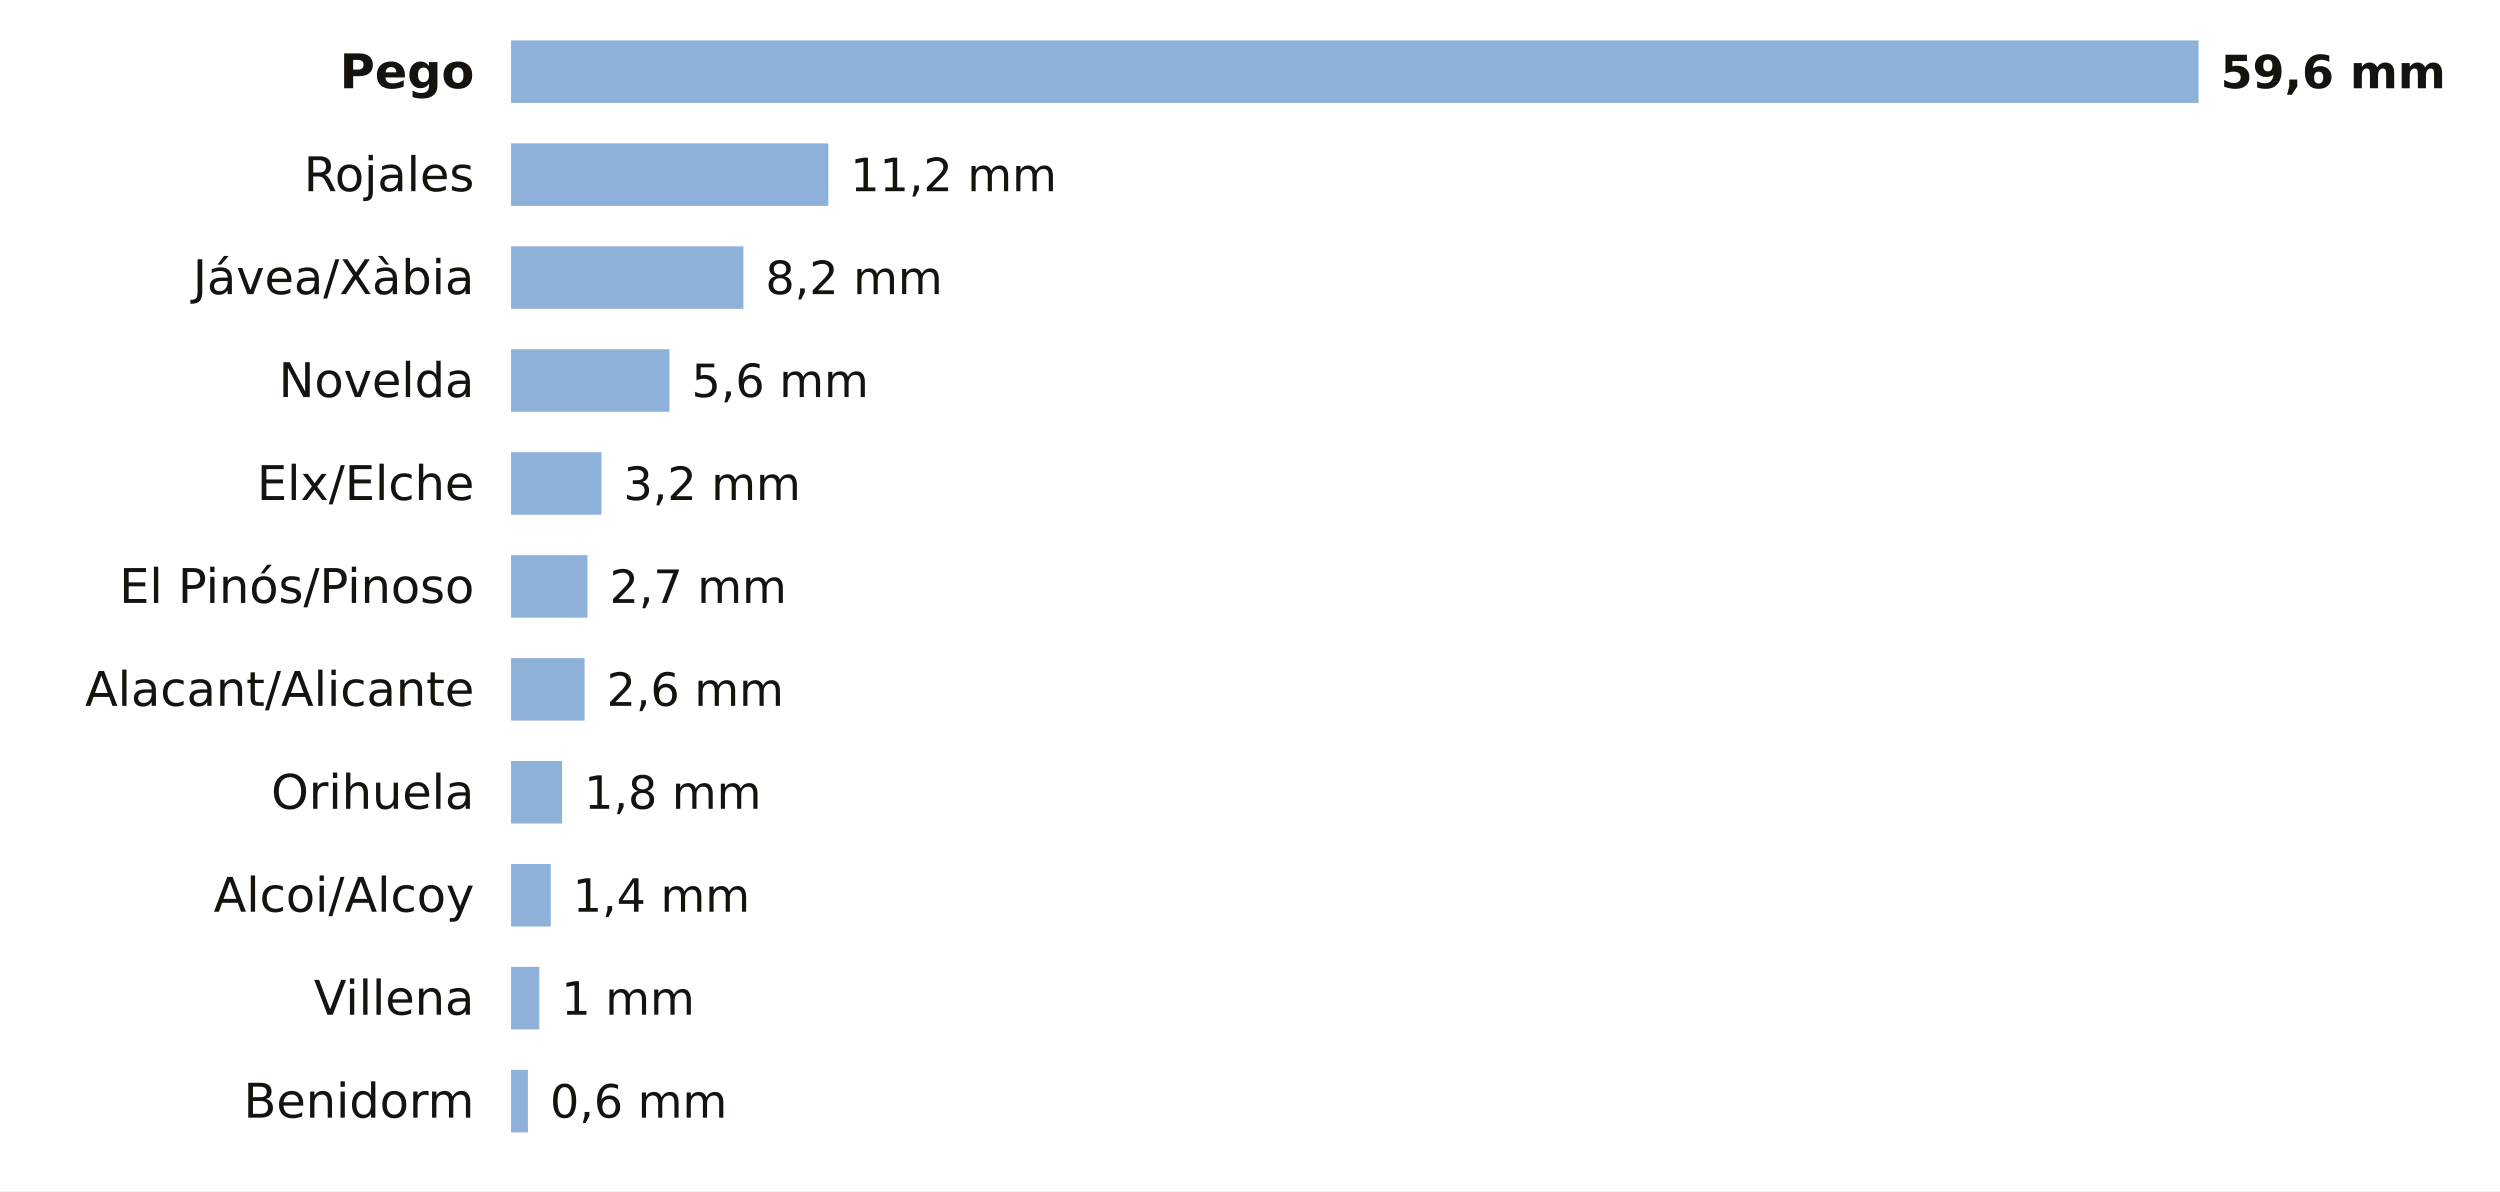
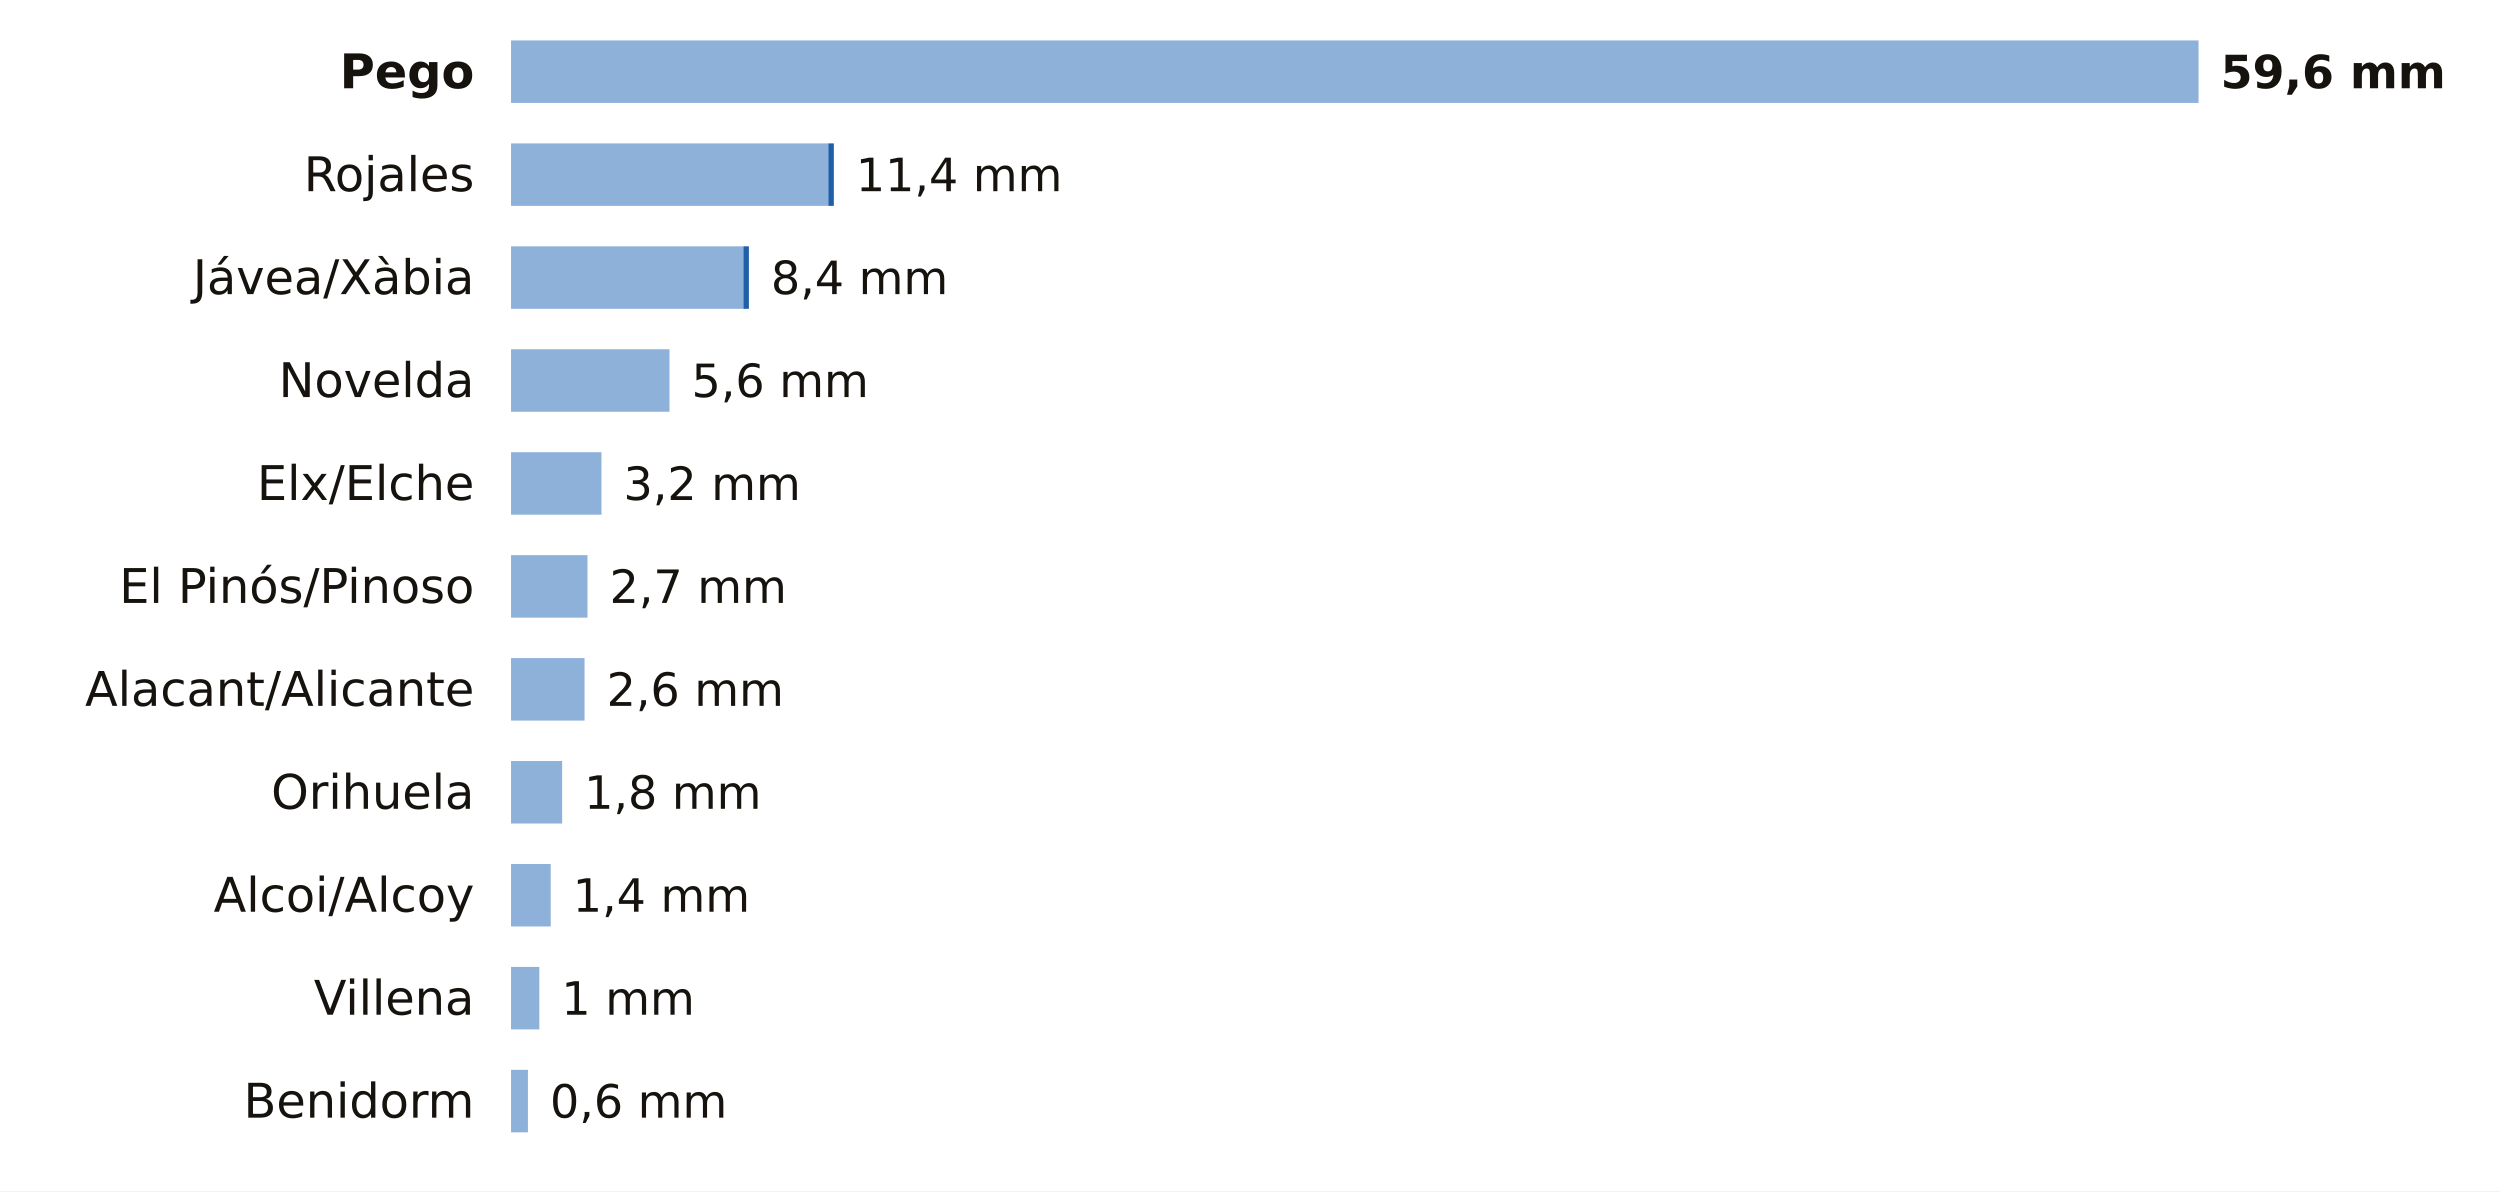
<svg xmlns="http://www.w3.org/2000/svg" viewBox="0 0 680 324" width="680" height="324" role="img" aria-label="La lluvia de los últimos 7 días en las estaciones de AEMET de Alicante">
  <rect width="680" height="324" fill="#FFFFFF" />
  <text x="129.0" y="24.0" font-size="13" fill="#16130F" text-anchor="end" font-weight="600" font-family="Public Sans, DejaVu Sans, Arial, sans-serif">Pego</text>
  <rect x="139" y="11" width="459.0" height="17" fill="#8EB1DA" />
  <text x="604.0" y="24.0" font-size="12.5" fill="#16130F" text-anchor="start" font-weight="700" font-family="Public Sans, DejaVu Sans, Arial, sans-serif">59,6 mm</text>
  <text x="129.0" y="52.0" font-size="13" fill="#16130F" text-anchor="end" font-weight="400" font-family="Public Sans, DejaVu Sans, Arial, sans-serif">Rojales</text>
  <rect x="139" y="39" width="86.3" height="17" fill="#8EB1DA" />
-   <text x="231.3" y="52.0" font-size="12.5" fill="#16130F" text-anchor="start" font-weight="500" font-family="Public Sans, DejaVu Sans, Arial, sans-serif">11,2 mm</text>
+   <rect x="225.3" y="39" width="1.5" height="17" fill="#1F5FA8" />
+   <text x="232.8" y="52.0" font-size="12.5" fill="#16130F" text-anchor="start" font-weight="500" font-family="Public Sans, DejaVu Sans, Arial, sans-serif">11,4 mm</text>
  <text x="129.0" y="80.0" font-size="13" fill="#16130F" text-anchor="end" font-weight="400" font-family="Public Sans, DejaVu Sans, Arial, sans-serif">Jávea/Xàbia</text>
  <rect x="139" y="67" width="63.2" height="17" fill="#8EB1DA" />
-   <text x="208.2" y="80.0" font-size="12.5" fill="#16130F" text-anchor="start" font-weight="500" font-family="Public Sans, DejaVu Sans, Arial, sans-serif">8,2 mm</text>
+   <rect x="202.2" y="67" width="1.5" height="17" fill="#1F5FA8" />
+   <text x="209.7" y="80.0" font-size="12.5" fill="#16130F" text-anchor="start" font-weight="500" font-family="Public Sans, DejaVu Sans, Arial, sans-serif">8,4 mm</text>
  <text x="129.0" y="108.0" font-size="13" fill="#16130F" text-anchor="end" font-weight="400" font-family="Public Sans, DejaVu Sans, Arial, sans-serif">Novelda</text>
  <rect x="139" y="95" width="43.1" height="17" fill="#8EB1DA" />
  <text x="188.1" y="108.0" font-size="12.5" fill="#16130F" text-anchor="start" font-weight="500" font-family="Public Sans, DejaVu Sans, Arial, sans-serif">5,6 mm</text>
  <text x="129.0" y="136.0" font-size="13" fill="#16130F" text-anchor="end" font-weight="400" font-family="Public Sans, DejaVu Sans, Arial, sans-serif">Elx/Elche</text>
  <rect x="139" y="123" width="24.6" height="17" fill="#8EB1DA" />
  <text x="169.6" y="136.0" font-size="12.5" fill="#16130F" text-anchor="start" font-weight="500" font-family="Public Sans, DejaVu Sans, Arial, sans-serif">3,2 mm</text>
  <text x="129.0" y="164.0" font-size="13" fill="#16130F" text-anchor="end" font-weight="400" font-family="Public Sans, DejaVu Sans, Arial, sans-serif">El Pinós/Pinoso</text>
  <rect x="139" y="151" width="20.8" height="17" fill="#8EB1DA" />
  <text x="165.8" y="164.0" font-size="12.5" fill="#16130F" text-anchor="start" font-weight="500" font-family="Public Sans, DejaVu Sans, Arial, sans-serif">2,7 mm</text>
  <text x="129.0" y="192.0" font-size="13" fill="#16130F" text-anchor="end" font-weight="400" font-family="Public Sans, DejaVu Sans, Arial, sans-serif">Alacant/Alicante</text>
  <rect x="139" y="179" width="20.0" height="17" fill="#8EB1DA" />
  <text x="165.0" y="192.0" font-size="12.5" fill="#16130F" text-anchor="start" font-weight="500" font-family="Public Sans, DejaVu Sans, Arial, sans-serif">2,6 mm</text>
  <text x="129.0" y="220.0" font-size="13" fill="#16130F" text-anchor="end" font-weight="400" font-family="Public Sans, DejaVu Sans, Arial, sans-serif">Orihuela</text>
  <rect x="139" y="207" width="13.9" height="17" fill="#8EB1DA" />
  <text x="158.9" y="220.0" font-size="12.5" fill="#16130F" text-anchor="start" font-weight="500" font-family="Public Sans, DejaVu Sans, Arial, sans-serif">1,8 mm</text>
  <text x="129.0" y="248.0" font-size="13" fill="#16130F" text-anchor="end" font-weight="400" font-family="Public Sans, DejaVu Sans, Arial, sans-serif">Alcoi/Alcoy</text>
  <rect x="139" y="235" width="10.8" height="17" fill="#8EB1DA" />
  <text x="155.8" y="248.0" font-size="12.5" fill="#16130F" text-anchor="start" font-weight="500" font-family="Public Sans, DejaVu Sans, Arial, sans-serif">1,4 mm</text>
  <text x="129.0" y="276.0" font-size="13" fill="#16130F" text-anchor="end" font-weight="400" font-family="Public Sans, DejaVu Sans, Arial, sans-serif">Villena</text>
  <rect x="139" y="263" width="7.7" height="17" fill="#8EB1DA" />
  <text x="152.7" y="276.0" font-size="12.5" fill="#16130F" text-anchor="start" font-weight="500" font-family="Public Sans, DejaVu Sans, Arial, sans-serif">1 mm</text>
  <text x="129.0" y="304.0" font-size="13" fill="#16130F" text-anchor="end" font-weight="400" font-family="Public Sans, DejaVu Sans, Arial, sans-serif">Benidorm</text>
  <rect x="139" y="291" width="4.6" height="17" fill="#8EB1DA" />
  <text x="149.6" y="304.0" font-size="12.5" fill="#16130F" text-anchor="start" font-weight="500" font-family="Public Sans, DejaVu Sans, Arial, sans-serif">0,6 mm</text>
</svg>
